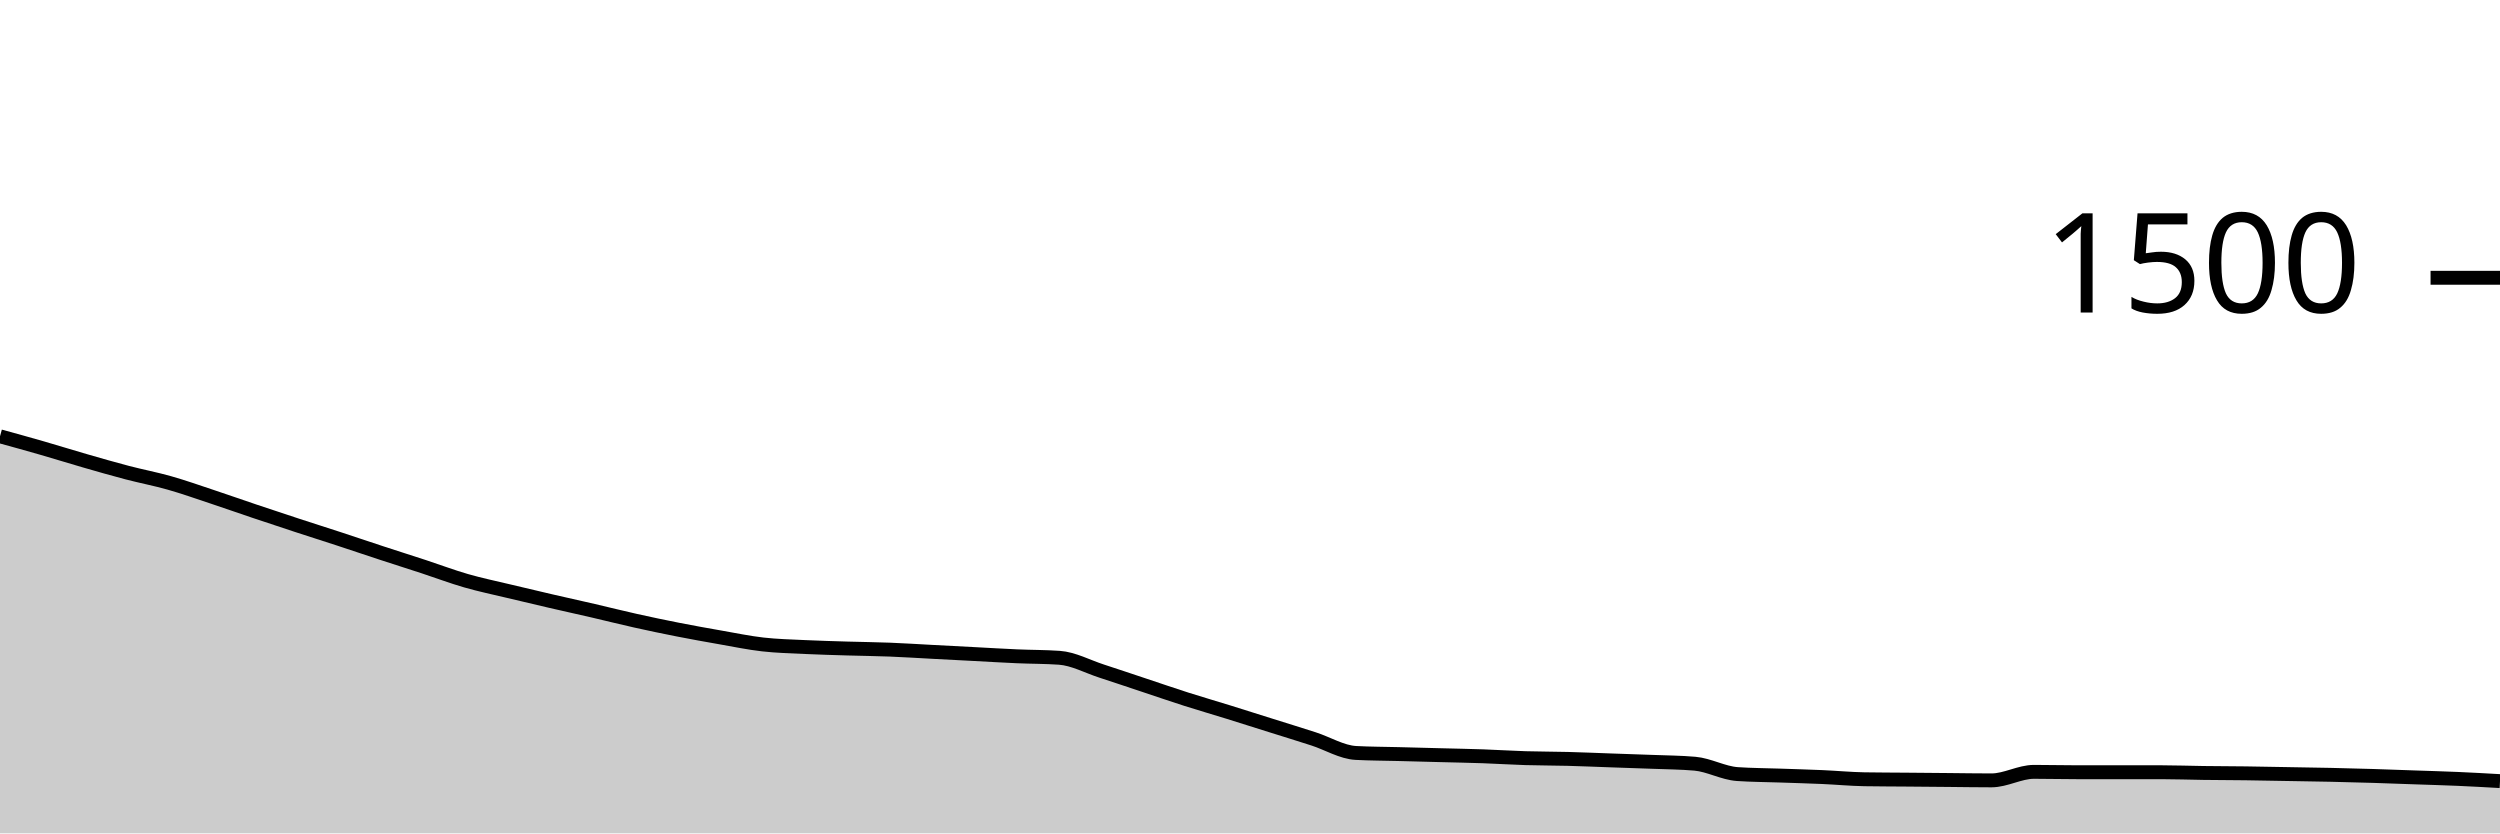
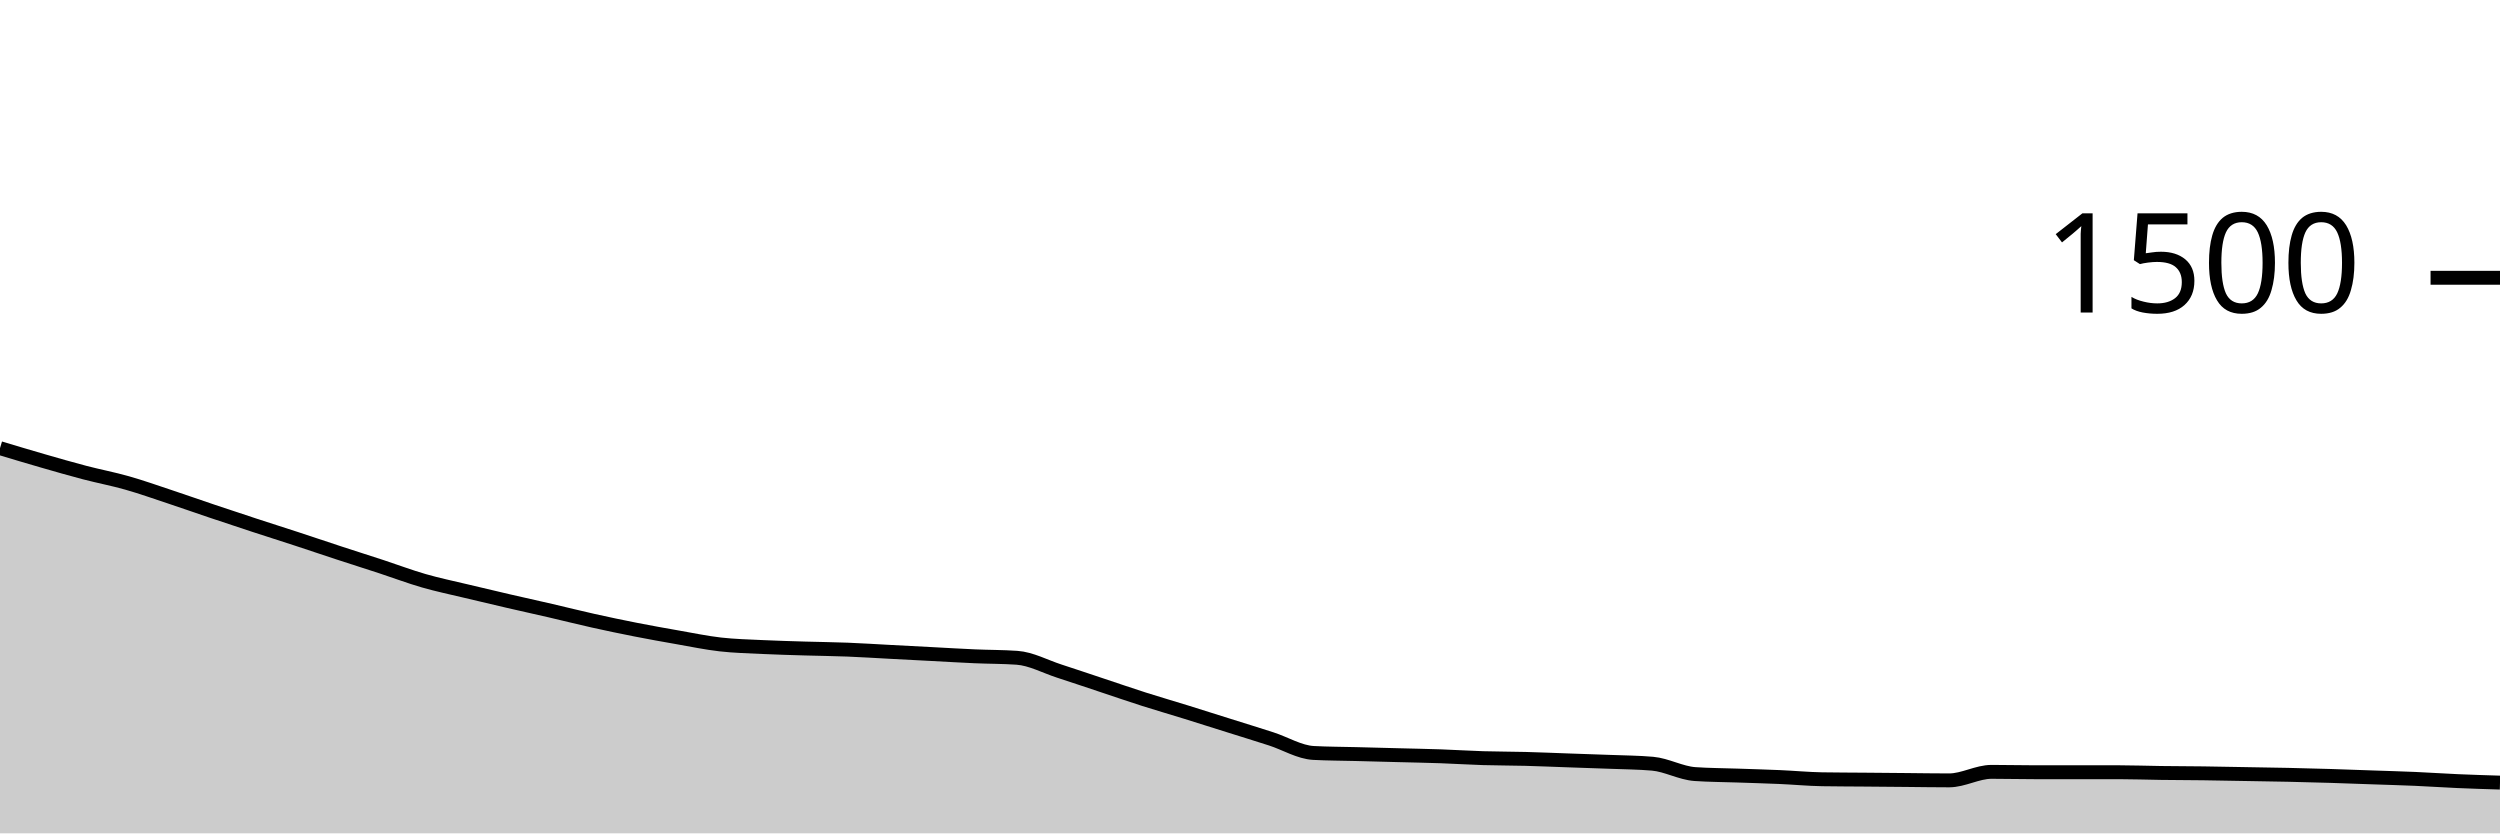
<svg xmlns="http://www.w3.org/2000/svg" viewBox="0 0 180 60">
  <g transform="translate(0,20)">
-     <path class="area" fill="rgba(0, 0, 0, 0.2)" d="M0,11.413C1.017,11.693,2.034,11.973,3.051,12.267C4.068,12.56,5.085,12.88,6.102,13.173C7.119,13.467,8.136,13.76,9.153,14.027C10.169,14.293,11.186,14.484,12.203,14.773C13.22,15.062,14.237,15.422,15.254,15.76C16.271,16.098,17.288,16.458,18.305,16.8C19.322,17.142,20.339,17.48,21.356,17.813C22.373,18.147,23.39,18.467,24.407,18.8C25.424,19.133,26.441,19.48,27.458,19.813C28.475,20.147,29.492,20.467,30.508,20.8C31.525,21.133,32.542,21.52,33.559,21.813C34.576,22.107,35.593,22.316,36.61,22.56C37.627,22.804,38.644,23.044,39.661,23.28C40.678,23.516,41.695,23.738,42.712,23.973C43.729,24.209,44.746,24.467,45.763,24.693C46.78,24.92,47.797,25.133,48.814,25.333C49.831,25.533,50.847,25.716,51.864,25.893C52.881,26.071,53.898,26.284,54.915,26.4C55.932,26.516,56.949,26.538,57.966,26.587C58.983,26.636,60,26.662,61.017,26.693C62.034,26.724,63.051,26.733,64.068,26.773C65.085,26.813,66.102,26.88,67.119,26.933C68.136,26.987,69.153,27.04,70.169,27.093C71.186,27.147,72.203,27.209,73.22,27.253C74.237,27.298,75.254,27.289,76.271,27.36C77.288,27.431,78.305,27.991,79.322,28.32C80.339,28.649,81.356,28.996,82.373,29.333C83.39,29.671,84.407,30.022,85.424,30.347C86.441,30.671,87.458,30.964,88.475,31.28C89.492,31.596,90.508,31.92,91.525,32.24C92.542,32.56,93.559,32.871,94.576,33.2C95.593,33.529,96.61,34.16,97.627,34.213C98.644,34.267,99.661,34.267,100.678,34.293C101.695,34.32,102.712,34.347,103.729,34.373C104.746,34.4,105.763,34.418,106.78,34.453C107.797,34.489,108.814,34.556,109.831,34.587C110.847,34.618,111.864,34.613,112.881,34.64C113.898,34.667,114.915,34.711,115.932,34.747C116.949,34.782,117.966,34.813,118.983,34.853C120,34.893,121.017,34.898,122.034,34.987C123.051,35.076,124.068,35.662,125.085,35.733C126.102,35.804,127.119,35.804,128.136,35.84C129.153,35.876,130.169,35.902,131.186,35.947C132.203,35.991,133.22,36.089,134.237,36.107C135.254,36.124,136.271,36.124,137.288,36.133C138.305,36.142,139.322,36.151,140.339,36.16C141.356,36.169,142.373,36.187,143.39,36.187C144.407,36.187,145.424,35.573,146.441,35.573C147.458,35.573,148.475,35.6,149.492,35.6C150.508,35.6,151.525,35.6,152.542,35.6C153.559,35.6,154.576,35.6,155.593,35.6C156.61,35.6,157.627,35.64,158.644,35.653C159.661,35.667,160.678,35.667,161.695,35.68C162.712,35.693,163.729,35.716,164.746,35.733C165.763,35.751,166.78,35.764,167.797,35.787C168.814,35.809,169.831,35.836,170.847,35.867C171.864,35.898,172.881,35.938,173.898,35.973C174.915,36.009,175.932,36.036,176.949,36.08C177.966,36.124,178.983,36.182,180,36.24L180,40C178.983,40,177.966,40,176.949,40C175.932,40,174.915,40,173.898,40C172.881,40,171.864,40,170.847,40C169.831,40,168.814,40,167.797,40C166.78,40,165.763,40,164.746,40C163.729,40,162.712,40,161.695,40C160.678,40,159.661,40,158.644,40C157.627,40,156.61,40,155.593,40C154.576,40,153.559,40,152.542,40C151.525,40,150.508,40,149.492,40C148.475,40,147.458,40,146.441,40C145.424,40,144.407,40,143.39,40C142.373,40,141.356,40,140.339,40C139.322,40,138.305,40,137.288,40C136.271,40,135.254,40,134.237,40C133.22,40,132.203,40,131.186,40C130.169,40,129.153,40,128.136,40C127.119,40,126.102,40,125.085,40C124.068,40,123.051,40,122.034,40C121.017,40,120,40,118.983,40C117.966,40,116.949,40,115.932,40C114.915,40,113.898,40,112.881,40C111.864,40,110.847,40,109.831,40C108.814,40,107.797,40,106.78,40C105.763,40,104.746,40,103.729,40C102.712,40,101.695,40,100.678,40C99.661,40,98.644,40,97.627,40C96.61,40,95.593,40,94.576,40C93.559,40,92.542,40,91.525,40C90.508,40,89.492,40,88.475,40C87.458,40,86.441,40,85.424,40C84.407,40,83.39,40,82.373,40C81.356,40,80.339,40,79.322,40C78.305,40,77.288,40,76.271,40C75.254,40,74.237,40,73.22,40C72.203,40,71.186,40,70.169,40C69.153,40,68.136,40,67.119,40C66.102,40,65.085,40,64.068,40C63.051,40,62.034,40,61.017,40C60,40,58.983,40,57.966,40C56.949,40,55.932,40,54.915,40C53.898,40,52.881,40,51.864,40C50.847,40,49.831,40,48.814,40C47.797,40,46.78,40,45.763,40C44.746,40,43.729,40,42.712,40C41.695,40,40.678,40,39.661,40C38.644,40,37.627,40,36.61,40C35.593,40,34.576,40,33.559,40C32.542,40,31.525,40,30.508,40C29.492,40,28.475,40,27.458,40C26.441,40,25.424,40,24.407,40C23.39,40,22.373,40,21.356,40C20.339,40,19.322,40,18.305,40C17.288,40,16.271,40,15.254,40C14.237,40,13.22,40,12.203,40C11.186,40,10.169,40,9.153,40C8.136,40,7.119,40,6.102,40C5.085,40,4.068,40,3.051,40C2.034,40,1.017,40,0,40Z" />
-     <path class="line" stroke="black" fill="none" d="M0,11.413C1.017,11.693,2.034,11.973,3.051,12.267C4.068,12.56,5.085,12.88,6.102,13.173C7.119,13.467,8.136,13.76,9.153,14.027C10.169,14.293,11.186,14.484,12.203,14.773C13.22,15.062,14.237,15.422,15.254,15.76C16.271,16.098,17.288,16.458,18.305,16.8C19.322,17.142,20.339,17.48,21.356,17.813C22.373,18.147,23.39,18.467,24.407,18.8C25.424,19.133,26.441,19.48,27.458,19.813C28.475,20.147,29.492,20.467,30.508,20.8C31.525,21.133,32.542,21.52,33.559,21.813C34.576,22.107,35.593,22.316,36.61,22.56C37.627,22.804,38.644,23.044,39.661,23.28C40.678,23.516,41.695,23.738,42.712,23.973C43.729,24.209,44.746,24.467,45.763,24.693C46.78,24.92,47.797,25.133,48.814,25.333C49.831,25.533,50.847,25.716,51.864,25.893C52.881,26.071,53.898,26.284,54.915,26.4C55.932,26.516,56.949,26.538,57.966,26.587C58.983,26.636,60,26.662,61.017,26.693C62.034,26.724,63.051,26.733,64.068,26.773C65.085,26.813,66.102,26.88,67.119,26.933C68.136,26.987,69.153,27.04,70.169,27.093C71.186,27.147,72.203,27.209,73.22,27.253C74.237,27.298,75.254,27.289,76.271,27.36C77.288,27.431,78.305,27.991,79.322,28.32C80.339,28.649,81.356,28.996,82.373,29.333C83.39,29.671,84.407,30.022,85.424,30.347C86.441,30.671,87.458,30.964,88.475,31.28C89.492,31.596,90.508,31.92,91.525,32.24C92.542,32.56,93.559,32.871,94.576,33.2C95.593,33.529,96.61,34.16,97.627,34.213C98.644,34.267,99.661,34.267,100.678,34.293C101.695,34.32,102.712,34.347,103.729,34.373C104.746,34.4,105.763,34.418,106.78,34.453C107.797,34.489,108.814,34.556,109.831,34.587C110.847,34.618,111.864,34.613,112.881,34.64C113.898,34.667,114.915,34.711,115.932,34.747C116.949,34.782,117.966,34.813,118.983,34.853C120,34.893,121.017,34.898,122.034,34.987C123.051,35.076,124.068,35.662,125.085,35.733C126.102,35.804,127.119,35.804,128.136,35.84C129.153,35.876,130.169,35.902,131.186,35.947C132.203,35.991,133.22,36.089,134.237,36.107C135.254,36.124,136.271,36.124,137.288,36.133C138.305,36.142,139.322,36.151,140.339,36.16C141.356,36.169,142.373,36.187,143.39,36.187C144.407,36.187,145.424,35.573,146.441,35.573C147.458,35.573,148.475,35.6,149.492,35.6C150.508,35.6,151.525,35.6,152.542,35.6C153.559,35.6,154.576,35.6,155.593,35.6C156.61,35.6,157.627,35.64,158.644,35.653C159.661,35.667,160.678,35.667,161.695,35.68C162.712,35.693,163.729,35.716,164.746,35.733C165.763,35.751,166.78,35.764,167.797,35.787C168.814,35.809,169.831,35.836,170.847,35.867C171.864,35.898,172.881,35.938,173.898,35.973C174.915,36.009,175.932,36.036,176.949,36.08C177.966,36.124,178.983,36.182,180,36.24" />
+     <path class="area" fill="rgba(0, 0, 0, 0.2)" d="M0,12.267C1.017,12.573,2.034,12.88,3.051,13.173C4.068,13.467,5.085,13.76,6.102,14.027C7.119,14.293,8.136,14.484,9.153,14.773C10.169,15.062,11.186,15.422,12.203,15.76C13.22,16.098,14.237,16.458,15.254,16.8C16.271,17.142,17.288,17.48,18.305,17.813C19.322,18.147,20.339,18.467,21.356,18.8C22.373,19.133,23.39,19.48,24.407,19.813C25.424,20.147,26.441,20.467,27.458,20.8C28.475,21.133,29.492,21.52,30.508,21.813C31.525,22.107,32.542,22.316,33.559,22.56C34.576,22.804,35.593,23.044,36.61,23.28C37.627,23.516,38.644,23.738,39.661,23.973C40.678,24.209,41.695,24.467,42.712,24.693C43.729,24.92,44.746,25.133,45.763,25.333C46.78,25.533,47.797,25.716,48.814,25.893C49.831,26.071,50.847,26.284,51.864,26.4C52.881,26.516,53.898,26.538,54.915,26.587C55.932,26.636,56.949,26.662,57.966,26.693C58.983,26.724,60,26.733,61.017,26.773C62.034,26.813,63.051,26.88,64.068,26.933C65.085,26.987,66.102,27.04,67.119,27.093C68.136,27.147,69.153,27.209,70.169,27.253C71.186,27.298,72.203,27.289,73.22,27.36C74.237,27.431,75.254,27.991,76.271,28.32C77.288,28.649,78.305,28.996,79.322,29.333C80.339,29.671,81.356,30.022,82.373,30.347C83.39,30.671,84.407,30.964,85.424,31.28C86.441,31.596,87.458,31.92,88.475,32.24C89.492,32.56,90.508,32.871,91.525,33.2C92.542,33.529,93.559,34.16,94.576,34.213C95.593,34.267,96.61,34.267,97.627,34.293C98.644,34.32,99.661,34.347,100.678,34.373C101.695,34.4,102.712,34.418,103.729,34.453C104.746,34.489,105.763,34.556,106.78,34.587C107.797,34.618,108.814,34.613,109.831,34.64C110.847,34.667,111.864,34.711,112.881,34.747C113.898,34.782,114.915,34.813,115.932,34.853C116.949,34.893,117.966,34.898,118.983,34.987C120,35.076,121.017,35.662,122.034,35.733C123.051,35.804,124.068,35.804,125.085,35.84C126.102,35.876,127.119,35.902,128.136,35.947C129.153,35.991,130.169,36.089,131.186,36.107C132.203,36.124,133.22,36.124,134.237,36.133C135.254,36.142,136.271,36.151,137.288,36.16C138.305,36.169,139.322,36.187,140.339,36.187C141.356,36.187,142.373,35.573,143.39,35.573C144.407,35.573,145.424,35.6,146.441,35.6C147.458,35.6,148.475,35.6,149.492,35.6C150.508,35.6,151.525,35.6,152.542,35.6C153.559,35.6,154.576,35.64,155.593,35.653C156.61,35.667,157.627,35.667,158.644,35.68C159.661,35.693,160.678,35.716,161.695,35.733C162.712,35.751,163.729,35.764,164.746,35.787C165.763,35.809,166.78,35.836,167.797,35.867C168.814,35.898,169.831,35.938,170.847,35.973C171.864,36.009,172.881,36.036,173.898,36.08C174.915,36.124,175.932,36.196,176.949,36.24C177.966,36.284,178.983,36.316,180,36.347L180,40C178.983,40,177.966,40,176.949,40C175.932,40,174.915,40,173.898,40C172.881,40,171.864,40,170.847,40C169.831,40,168.814,40,167.797,40C166.78,40,165.763,40,164.746,40C163.729,40,162.712,40,161.695,40C160.678,40,159.661,40,158.644,40C157.627,40,156.61,40,155.593,40C154.576,40,153.559,40,152.542,40C151.525,40,150.508,40,149.492,40C148.475,40,147.458,40,146.441,40C145.424,40,144.407,40,143.39,40C142.373,40,141.356,40,140.339,40C139.322,40,138.305,40,137.288,40C136.271,40,135.254,40,134.237,40C133.22,40,132.203,40,131.186,40C130.169,40,129.153,40,128.136,40C127.119,40,126.102,40,125.085,40C124.068,40,123.051,40,122.034,40C121.017,40,120,40,118.983,40C117.966,40,116.949,40,115.932,40C114.915,40,113.898,40,112.881,40C111.864,40,110.847,40,109.831,40C108.814,40,107.797,40,106.78,40C105.763,40,104.746,40,103.729,40C102.712,40,101.695,40,100.678,40C99.661,40,98.644,40,97.627,40C96.61,40,95.593,40,94.576,40C93.559,40,92.542,40,91.525,40C90.508,40,89.492,40,88.475,40C87.458,40,86.441,40,85.424,40C84.407,40,83.39,40,82.373,40C81.356,40,80.339,40,79.322,40C78.305,40,77.288,40,76.271,40C75.254,40,74.237,40,73.22,40C72.203,40,71.186,40,70.169,40C69.153,40,68.136,40,67.119,40C66.102,40,65.085,40,64.068,40C63.051,40,62.034,40,61.017,40C60,40,58.983,40,57.966,40C56.949,40,55.932,40,54.915,40C53.898,40,52.881,40,51.864,40C50.847,40,49.831,40,48.814,40C47.797,40,46.78,40,45.763,40C44.746,40,43.729,40,42.712,40C41.695,40,40.678,40,39.661,40C38.644,40,37.627,40,36.61,40C35.593,40,34.576,40,33.559,40C32.542,40,31.525,40,30.508,40C29.492,40,28.475,40,27.458,40C26.441,40,25.424,40,24.407,40C23.39,40,22.373,40,21.356,40C20.339,40,19.322,40,18.305,40C17.288,40,16.271,40,15.254,40C14.237,40,13.22,40,12.203,40C11.186,40,10.169,40,9.153,40C8.136,40,7.119,40,6.102,40C5.085,40,4.068,40,3.051,40C2.034,40,1.017,40,0,40Z" />
+     <path class="line" stroke="black" fill="none" d="M0,12.267C1.017,12.573,2.034,12.88,3.051,13.173C4.068,13.467,5.085,13.76,6.102,14.027C7.119,14.293,8.136,14.484,9.153,14.773C10.169,15.062,11.186,15.422,12.203,15.76C13.22,16.098,14.237,16.458,15.254,16.8C16.271,17.142,17.288,17.48,18.305,17.813C19.322,18.147,20.339,18.467,21.356,18.8C22.373,19.133,23.39,19.48,24.407,19.813C25.424,20.147,26.441,20.467,27.458,20.8C28.475,21.133,29.492,21.52,30.508,21.813C31.525,22.107,32.542,22.316,33.559,22.56C34.576,22.804,35.593,23.044,36.61,23.28C37.627,23.516,38.644,23.738,39.661,23.973C40.678,24.209,41.695,24.467,42.712,24.693C43.729,24.92,44.746,25.133,45.763,25.333C46.78,25.533,47.797,25.716,48.814,25.893C49.831,26.071,50.847,26.284,51.864,26.4C52.881,26.516,53.898,26.538,54.915,26.587C55.932,26.636,56.949,26.662,57.966,26.693C58.983,26.724,60,26.733,61.017,26.773C62.034,26.813,63.051,26.88,64.068,26.933C65.085,26.987,66.102,27.04,67.119,27.093C68.136,27.147,69.153,27.209,70.169,27.253C71.186,27.298,72.203,27.289,73.22,27.36C74.237,27.431,75.254,27.991,76.271,28.32C77.288,28.649,78.305,28.996,79.322,29.333C80.339,29.671,81.356,30.022,82.373,30.347C83.39,30.671,84.407,30.964,85.424,31.28C86.441,31.596,87.458,31.92,88.475,32.24C89.492,32.56,90.508,32.871,91.525,33.2C92.542,33.529,93.559,34.16,94.576,34.213C95.593,34.267,96.61,34.267,97.627,34.293C98.644,34.32,99.661,34.347,100.678,34.373C101.695,34.4,102.712,34.418,103.729,34.453C104.746,34.489,105.763,34.556,106.78,34.587C107.797,34.618,108.814,34.613,109.831,34.64C110.847,34.667,111.864,34.711,112.881,34.747C113.898,34.782,114.915,34.813,115.932,34.853C116.949,34.893,117.966,34.898,118.983,34.987C120,35.076,121.017,35.662,122.034,35.733C123.051,35.804,124.068,35.804,125.085,35.84C126.102,35.876,127.119,35.902,128.136,35.947C129.153,35.991,130.169,36.089,131.186,36.107C132.203,36.124,133.22,36.124,134.237,36.133C135.254,36.142,136.271,36.151,137.288,36.16C138.305,36.169,139.322,36.187,140.339,36.187C141.356,36.187,142.373,35.573,143.39,35.573C144.407,35.573,145.424,35.6,146.441,35.6C147.458,35.6,148.475,35.6,149.492,35.6C150.508,35.6,151.525,35.6,152.542,35.6C153.559,35.6,154.576,35.64,155.593,35.653C156.61,35.667,157.627,35.667,158.644,35.68C159.661,35.693,160.678,35.716,161.695,35.733C162.712,35.751,163.729,35.764,164.746,35.787C165.763,35.809,166.78,35.836,167.797,35.867C168.814,35.898,169.831,35.938,170.847,35.973C171.864,36.009,172.881,36.036,173.898,36.08C174.915,36.124,175.932,36.196,176.949,36.24C177.966,36.284,178.983,36.316,180,36.347" />
    <path class="axis-ceiling" stroke-width="1" stroke="black" fill="none" d="M175,0L180,0" />
    <text class="axis-ceiling-label" font-family="sans-serif" text-anchor="end" font-size="10px" x="170" y="2.5">1500</text>
  </g>
</svg>
